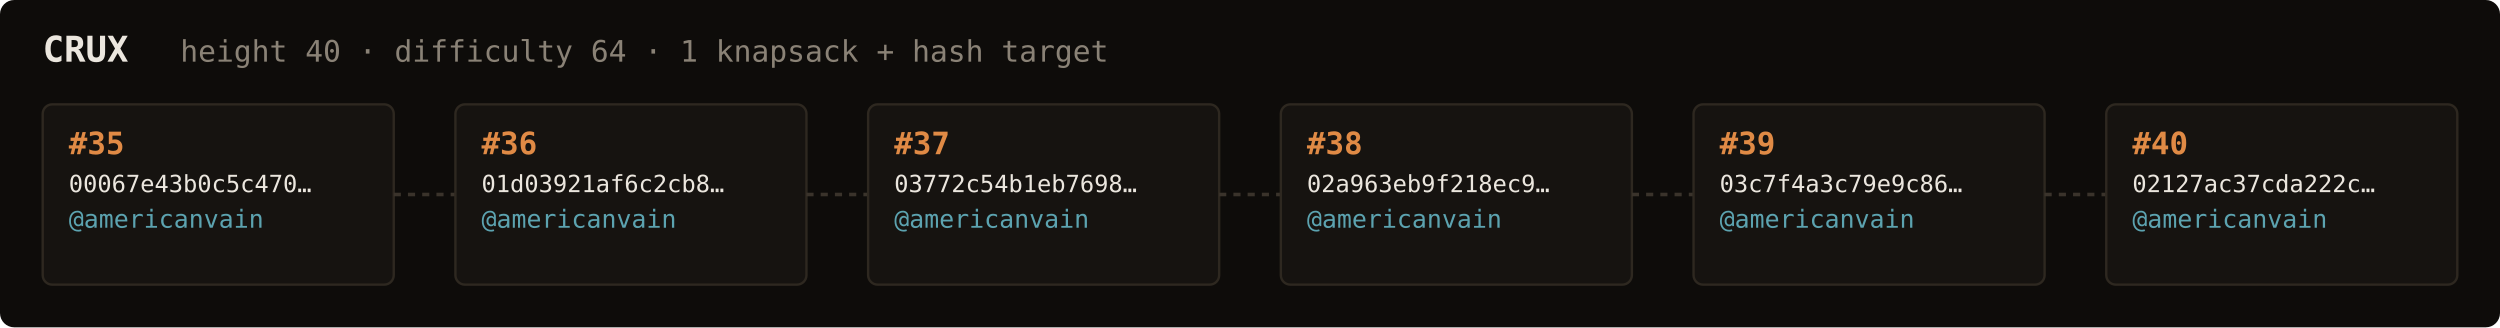
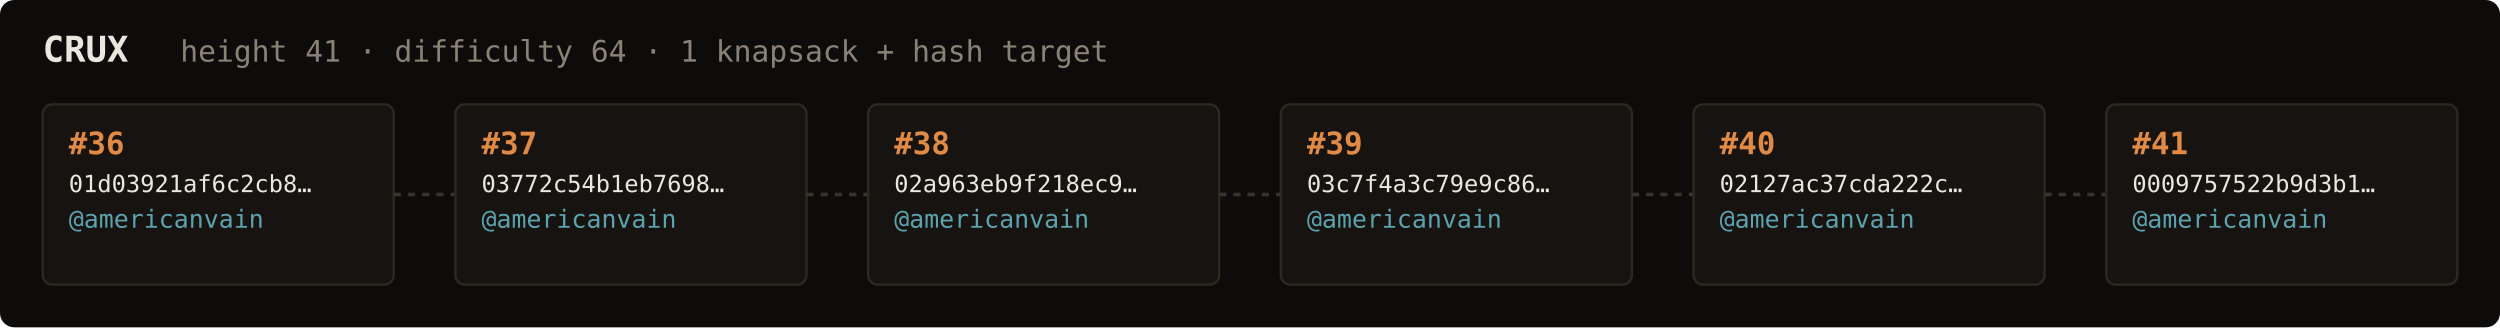
<svg xmlns="http://www.w3.org/2000/svg" width="1054" height="138" viewBox="0 0 1054 138" font-family="ui-monospace,SFMono-Regular,Menlo,monospace">
  <rect fill="#0e0c0a" width="1054" height="138" rx="6" />
  <text x="18" y="26" fill="#ebe6de" font-size="15" font-weight="700">CRUX</text>
-   <text x="76" y="26" fill="#8a8276" font-size="12.5">height 40 · difficulty 64 · 1 knapsack + hash target</text>
+   <text x="76" y="26" fill="#8a8276" font-size="12.5">height 41 · difficulty 64 · 1 knapsack + hash target</text>
  <rect x="18" y="44" width="148" height="76" rx="4" fill="#161310" stroke="#2e2820" stroke-width="1" />
-   <text x="29" y="65" fill="#e08a45" font-size="13" font-weight="700">#35</text>
-   <text x="29" y="81" fill="#ebe6de" font-size="10">00067e43b0c5c470…</text>
+   <text x="29" y="65" fill="#e08a45" font-size="13" font-weight="700">#36</text>
+   <text x="29" y="81" fill="#ebe6de" font-size="10">01d03921af6c2cb8…</text>
  <text x="29" y="96" fill="#5ca3b0" font-size="10.5">@americanvain</text>
  <text x="29" y="110" fill="#8a8276" font-size="9" />
  <line x1="166" y1="82.0" x2="192" y2="82.0" stroke="#3a332b" stroke-width="1.5" stroke-dasharray="3 3" />
  <rect x="192" y="44" width="148" height="76" rx="4" fill="#161310" stroke="#2e2820" stroke-width="1" />
-   <text x="203" y="65" fill="#e08a45" font-size="13" font-weight="700">#36</text>
-   <text x="203" y="81" fill="#ebe6de" font-size="10">01d03921af6c2cb8…</text>
+   <text x="203" y="65" fill="#e08a45" font-size="13" font-weight="700">#37</text>
+   <text x="203" y="81" fill="#ebe6de" font-size="10">03772c54b1eb7698…</text>
  <text x="203" y="96" fill="#5ca3b0" font-size="10.5">@americanvain</text>
  <text x="203" y="110" fill="#8a8276" font-size="9" />
  <line x1="340" y1="82.0" x2="366" y2="82.0" stroke="#3a332b" stroke-width="1.5" stroke-dasharray="3 3" />
  <rect x="366" y="44" width="148" height="76" rx="4" fill="#161310" stroke="#2e2820" stroke-width="1" />
-   <text x="377" y="65" fill="#e08a45" font-size="13" font-weight="700">#37</text>
-   <text x="377" y="81" fill="#ebe6de" font-size="10">03772c54b1eb7698…</text>
+   <text x="377" y="65" fill="#e08a45" font-size="13" font-weight="700">#38</text>
+   <text x="377" y="81" fill="#ebe6de" font-size="10">02a963eb9f218ec9…</text>
  <text x="377" y="96" fill="#5ca3b0" font-size="10.5">@americanvain</text>
  <text x="377" y="110" fill="#8a8276" font-size="9" />
  <line x1="514" y1="82.0" x2="540" y2="82.0" stroke="#3a332b" stroke-width="1.5" stroke-dasharray="3 3" />
  <rect x="540" y="44" width="148" height="76" rx="4" fill="#161310" stroke="#2e2820" stroke-width="1" />
-   <text x="551" y="65" fill="#e08a45" font-size="13" font-weight="700">#38</text>
-   <text x="551" y="81" fill="#ebe6de" font-size="10">02a963eb9f218ec9…</text>
+   <text x="551" y="65" fill="#e08a45" font-size="13" font-weight="700">#39</text>
+   <text x="551" y="81" fill="#ebe6de" font-size="10">03c7f4a3c79e9c86…</text>
  <text x="551" y="96" fill="#5ca3b0" font-size="10.5">@americanvain</text>
  <text x="551" y="110" fill="#8a8276" font-size="9" />
  <line x1="688" y1="82.0" x2="714" y2="82.0" stroke="#3a332b" stroke-width="1.5" stroke-dasharray="3 3" />
  <rect x="714" y="44" width="148" height="76" rx="4" fill="#161310" stroke="#2e2820" stroke-width="1" />
-   <text x="725" y="65" fill="#e08a45" font-size="13" font-weight="700">#39</text>
-   <text x="725" y="81" fill="#ebe6de" font-size="10">03c7f4a3c79e9c86…</text>
+   <text x="725" y="65" fill="#e08a45" font-size="13" font-weight="700">#40</text>
+   <text x="725" y="81" fill="#ebe6de" font-size="10">02127ac37cda222c…</text>
  <text x="725" y="96" fill="#5ca3b0" font-size="10.5">@americanvain</text>
  <text x="725" y="110" fill="#8a8276" font-size="9" />
  <line x1="862" y1="82.0" x2="888" y2="82.0" stroke="#3a332b" stroke-width="1.5" stroke-dasharray="3 3" />
  <rect x="888" y="44" width="148" height="76" rx="4" fill="#161310" stroke="#2e2820" stroke-width="1" />
-   <text x="899" y="65" fill="#e08a45" font-size="13" font-weight="700">#40</text>
-   <text x="899" y="81" fill="#ebe6de" font-size="10">02127ac37cda222c…</text>
+   <text x="899" y="65" fill="#e08a45" font-size="13" font-weight="700">#41</text>
+   <text x="899" y="81" fill="#ebe6de" font-size="10">0009757522b9d3b1…</text>
  <text x="899" y="96" fill="#5ca3b0" font-size="10.5">@americanvain</text>
  <text x="899" y="110" fill="#8a8276" font-size="9" />
</svg>
